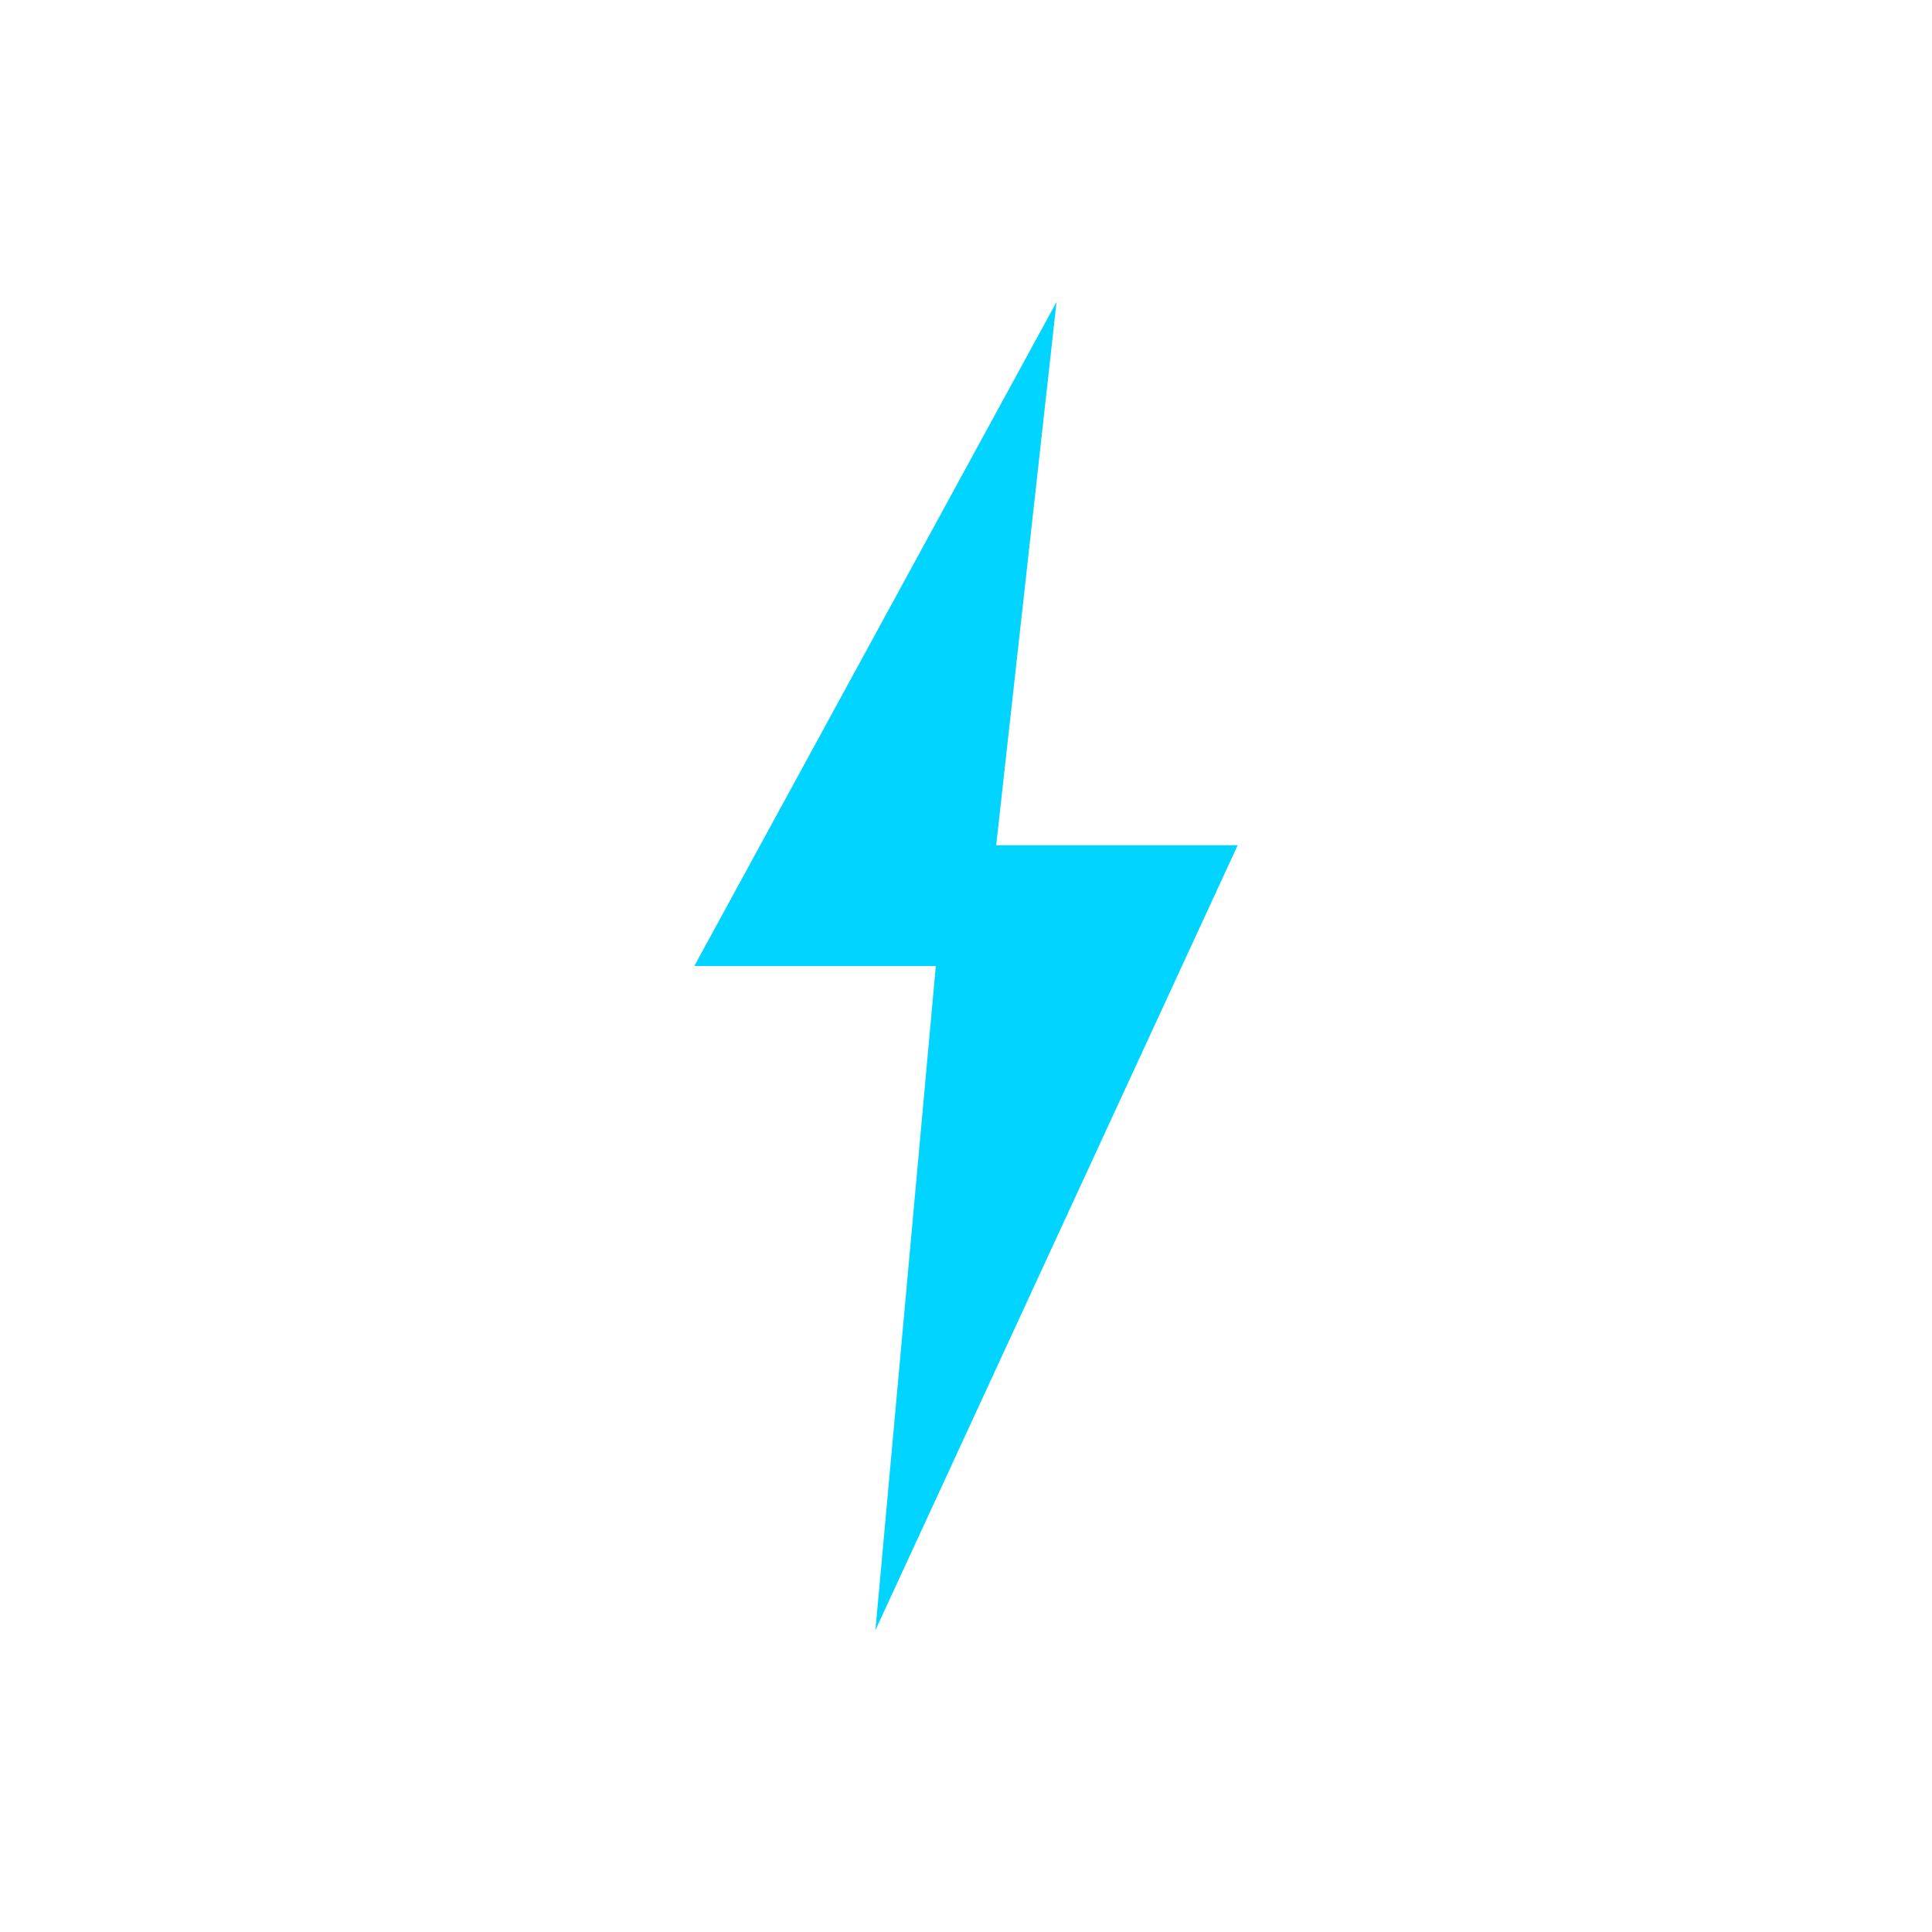
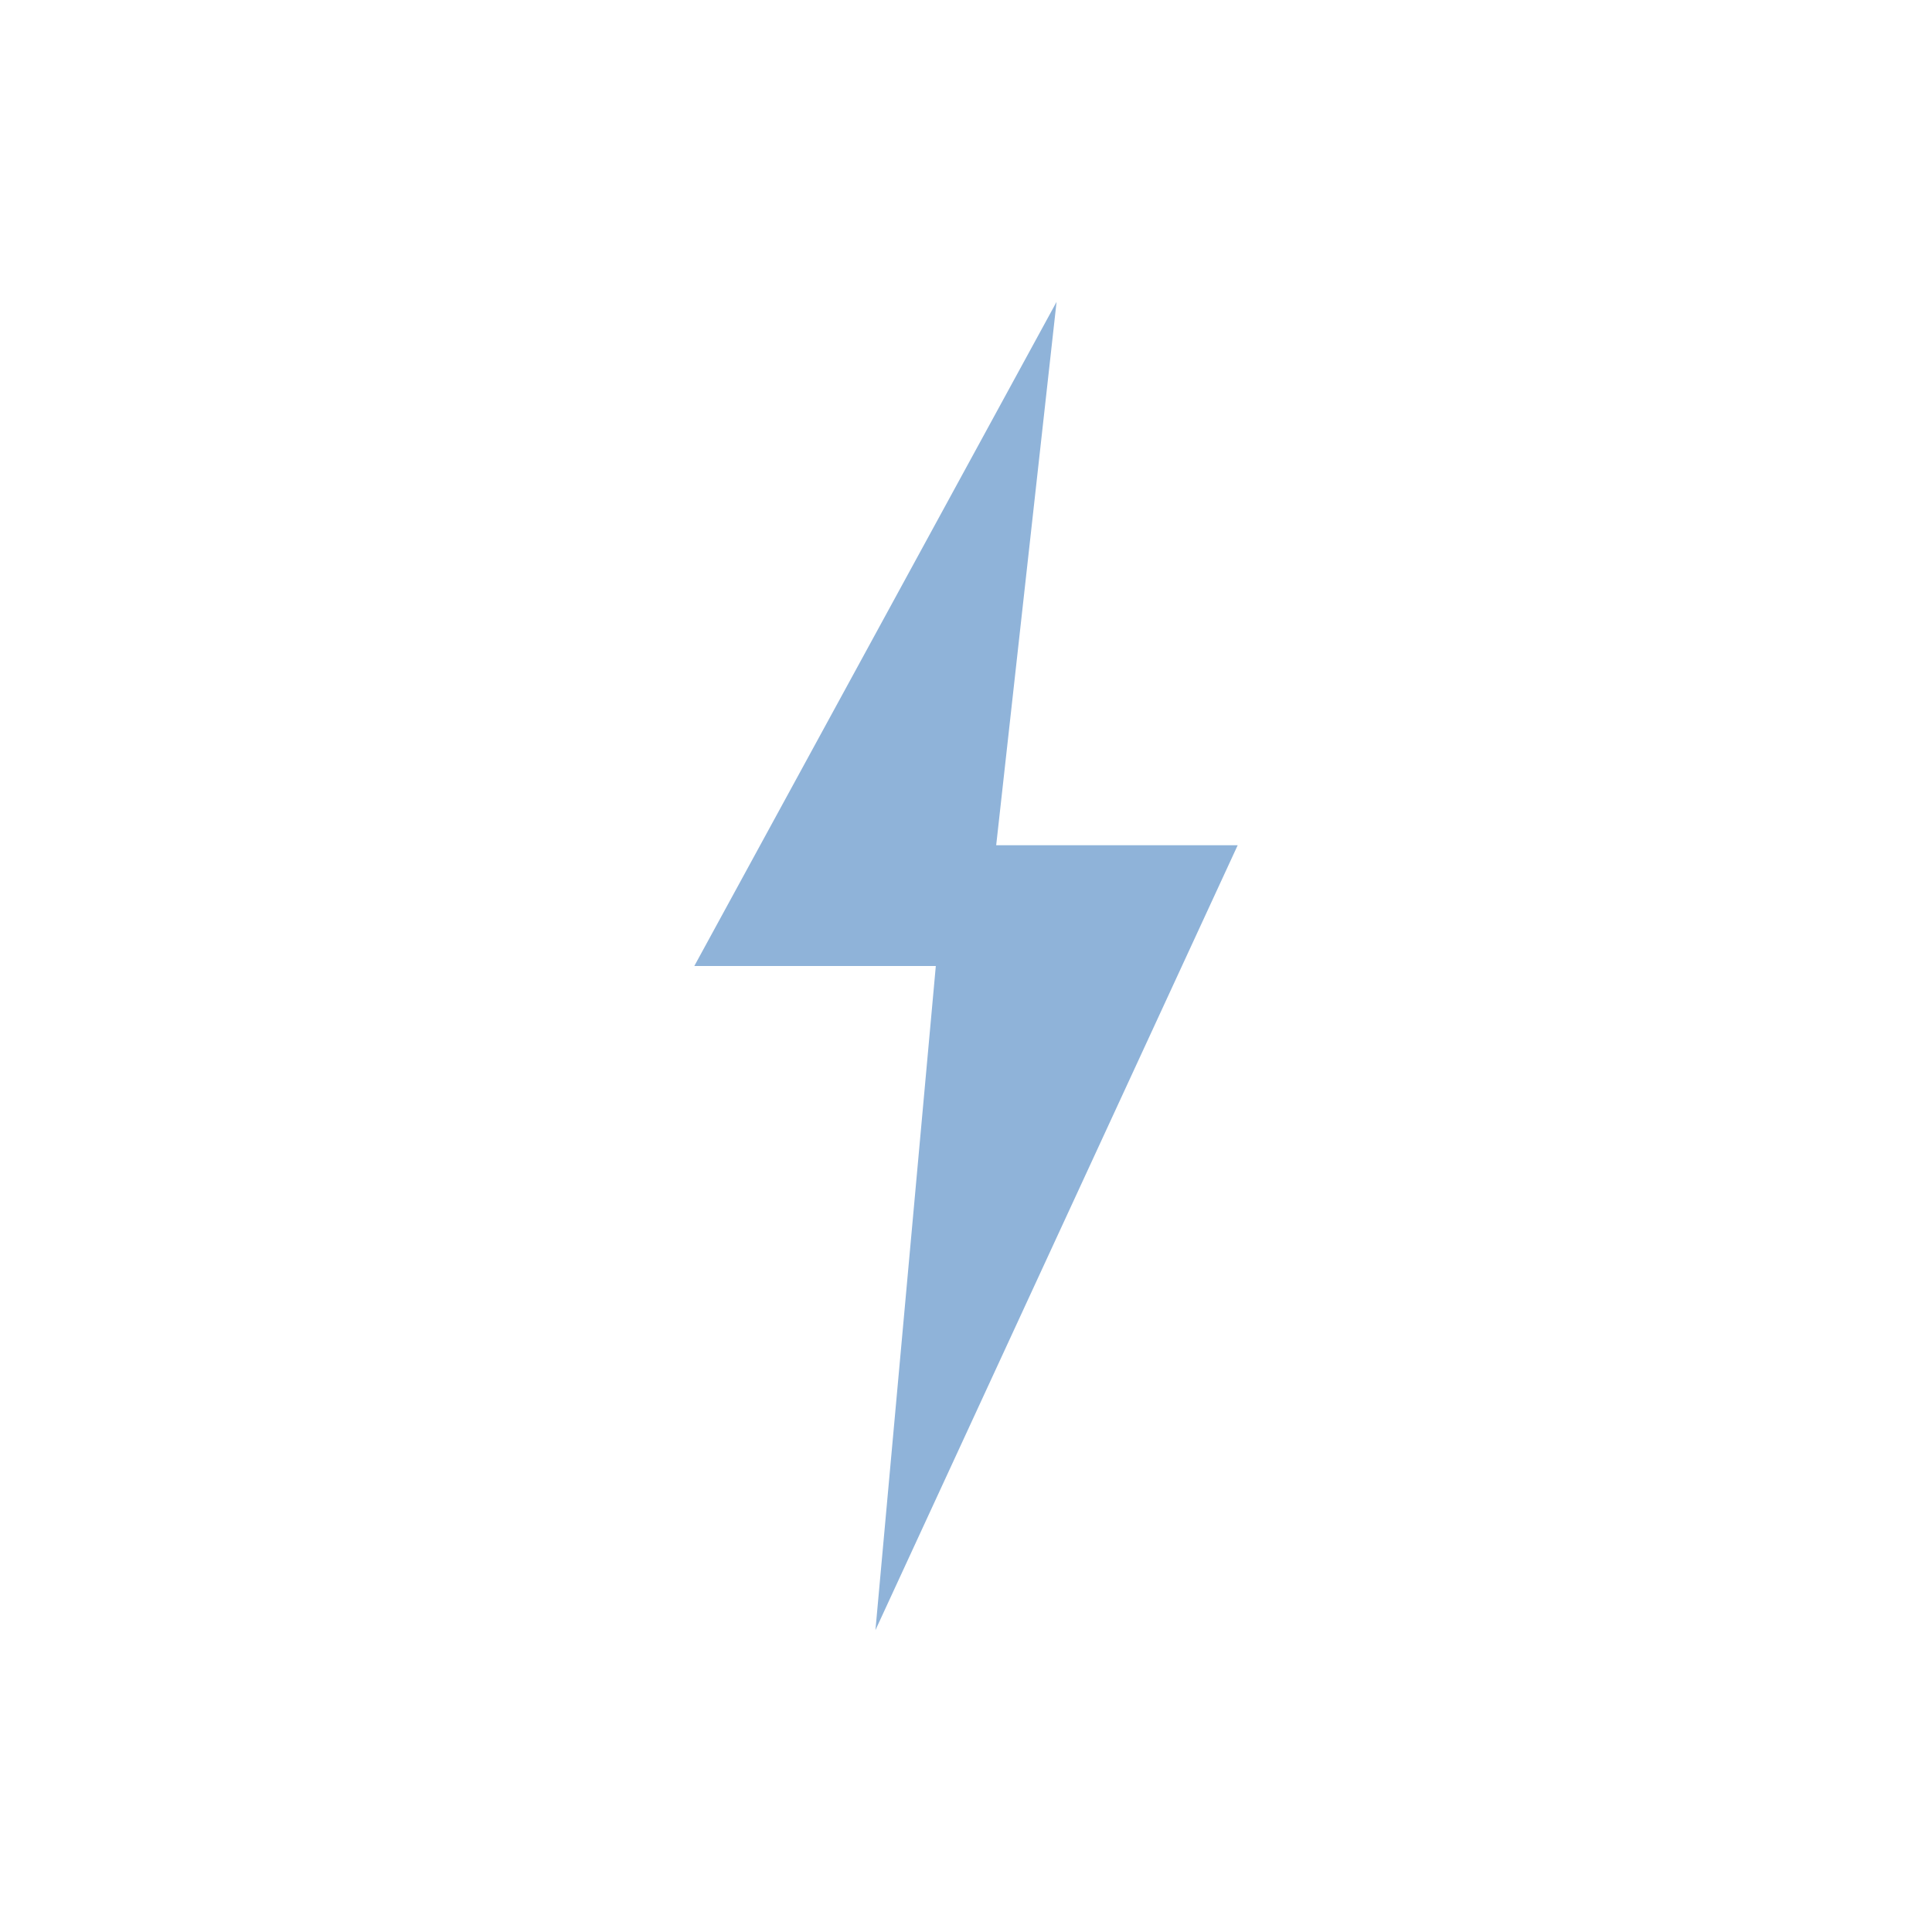
<svg xmlns="http://www.w3.org/2000/svg" width="20" height="20" viewBox="0 0 64 64">
-   <path d="M35 10 L23 32 L31 32 L29 54 L41 28 L33 28 Z" fill="#00D4FF" stroke="none" />
+   <path d="M35 10 L23 32 L31 32 L29 54 L41 28 L33 28 Z" fill="#8FB3D9" stroke="none" />
</svg>
